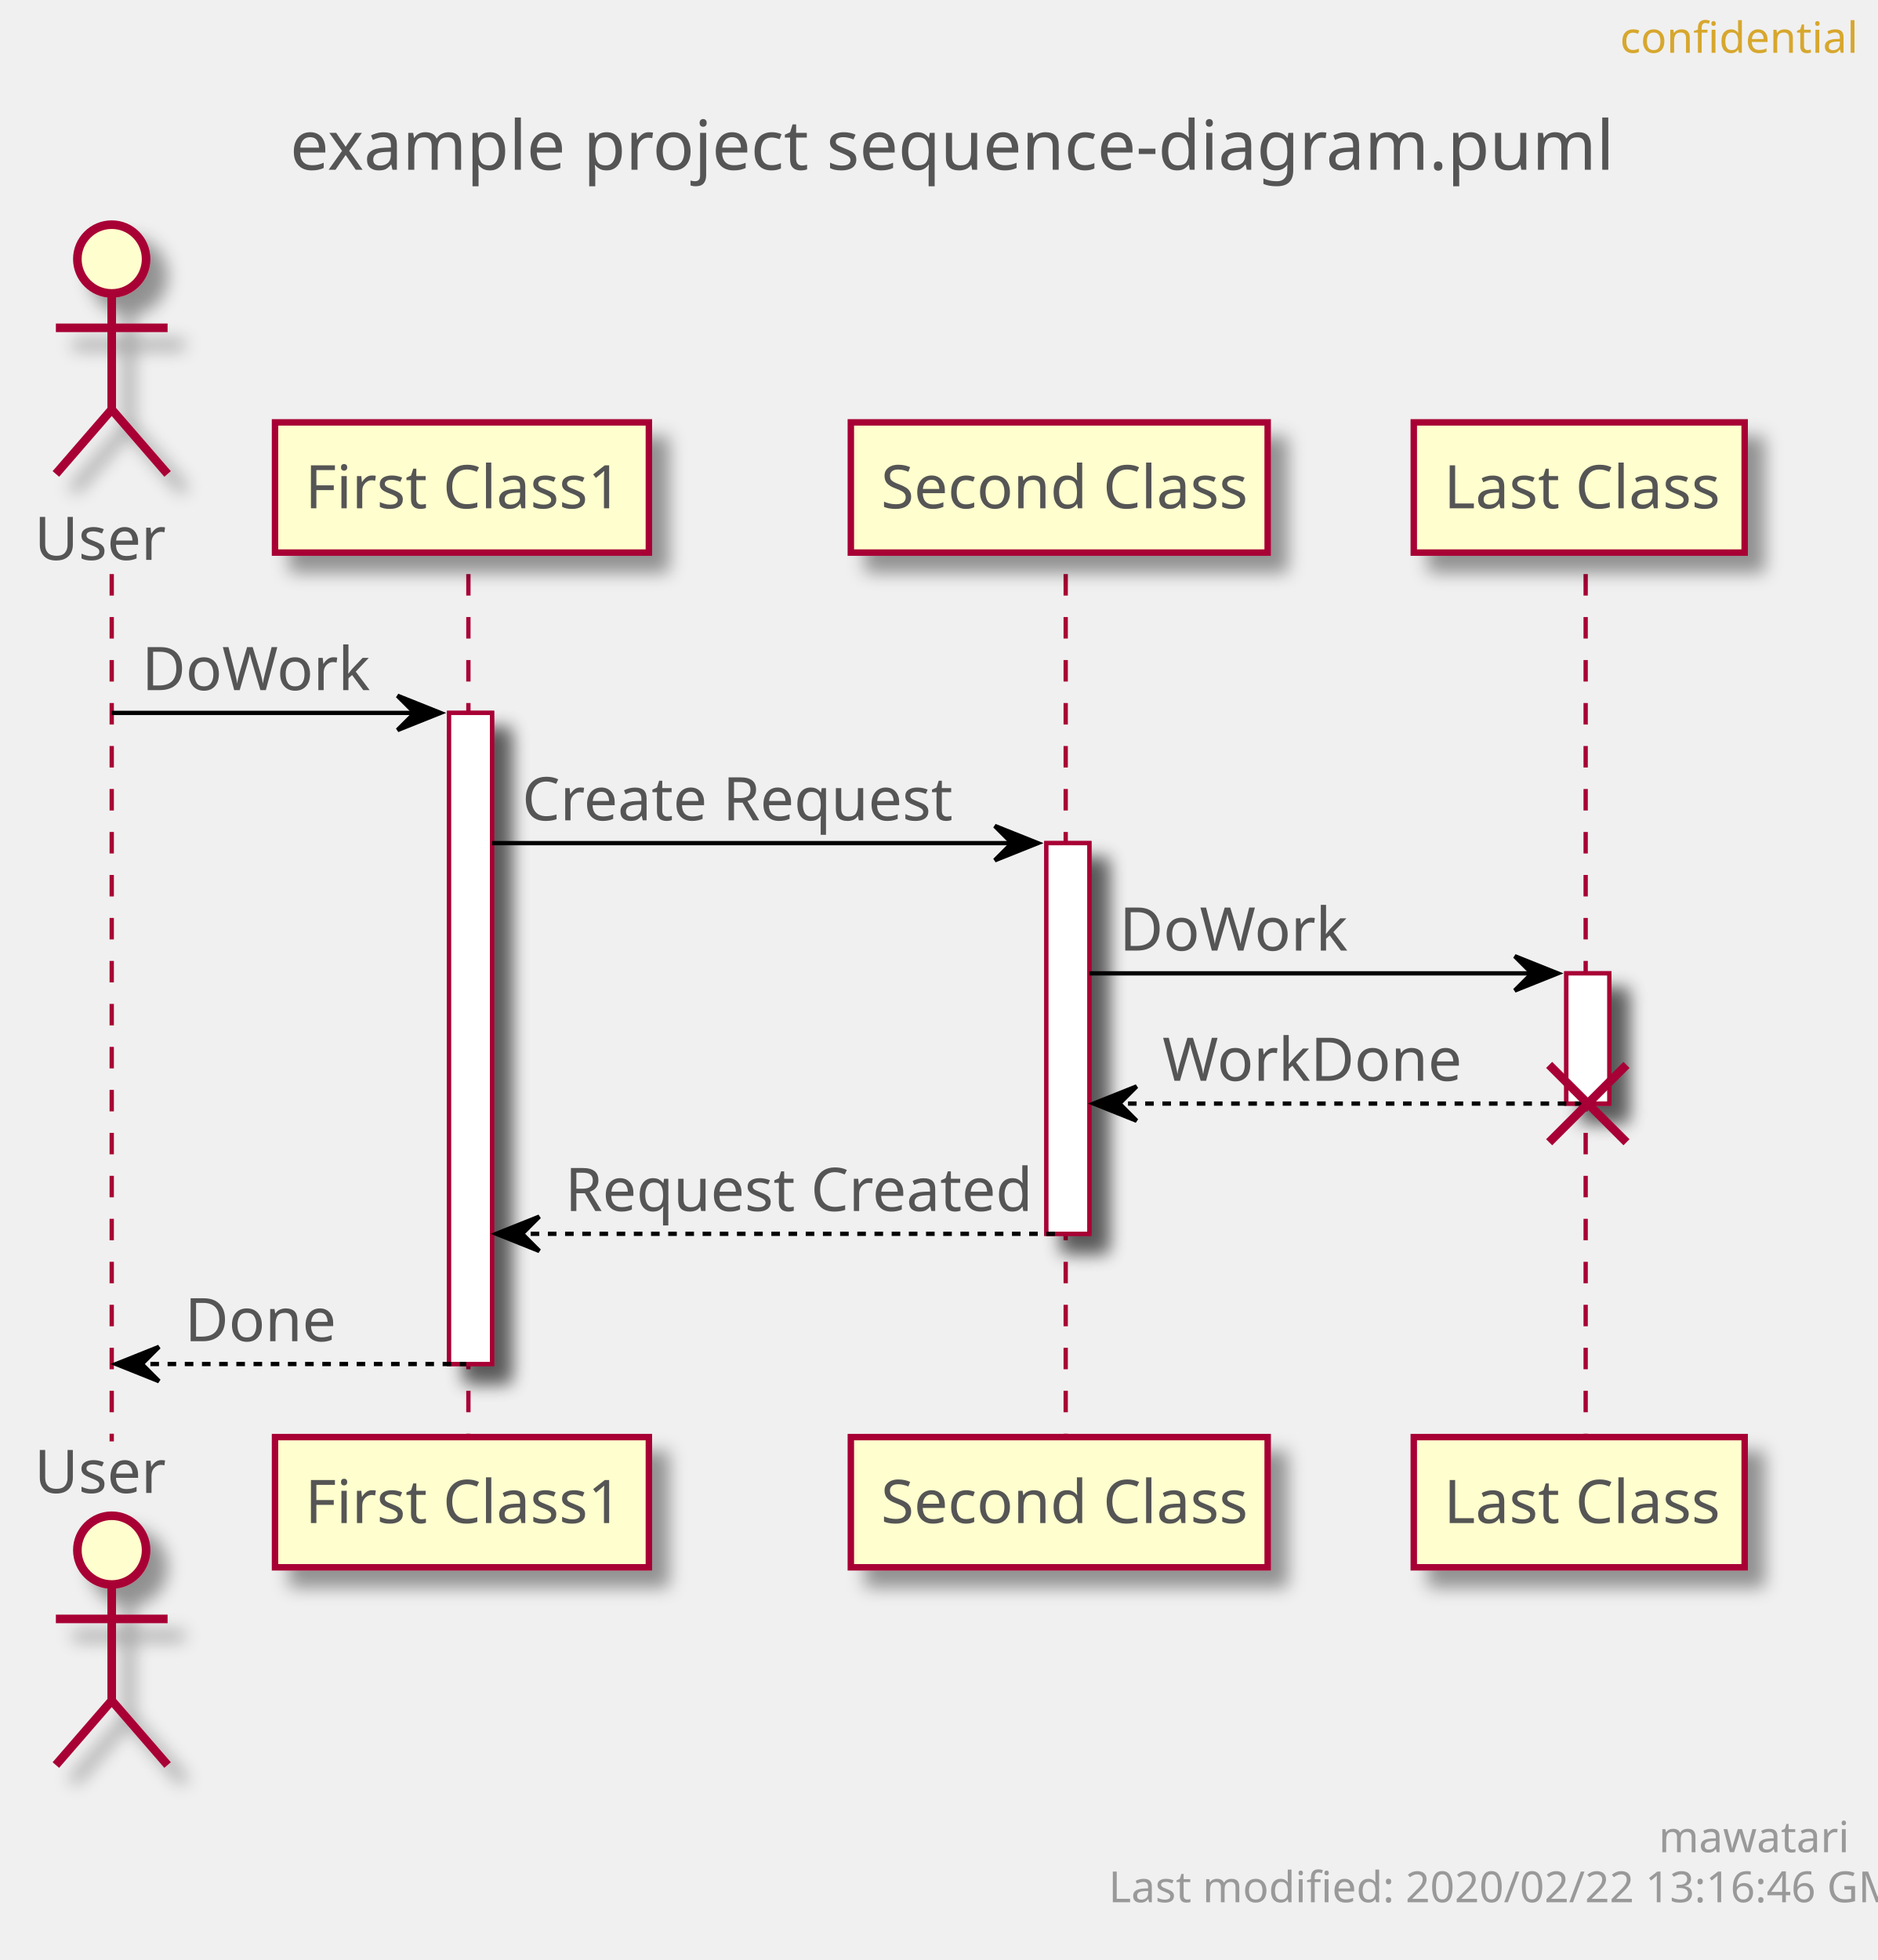
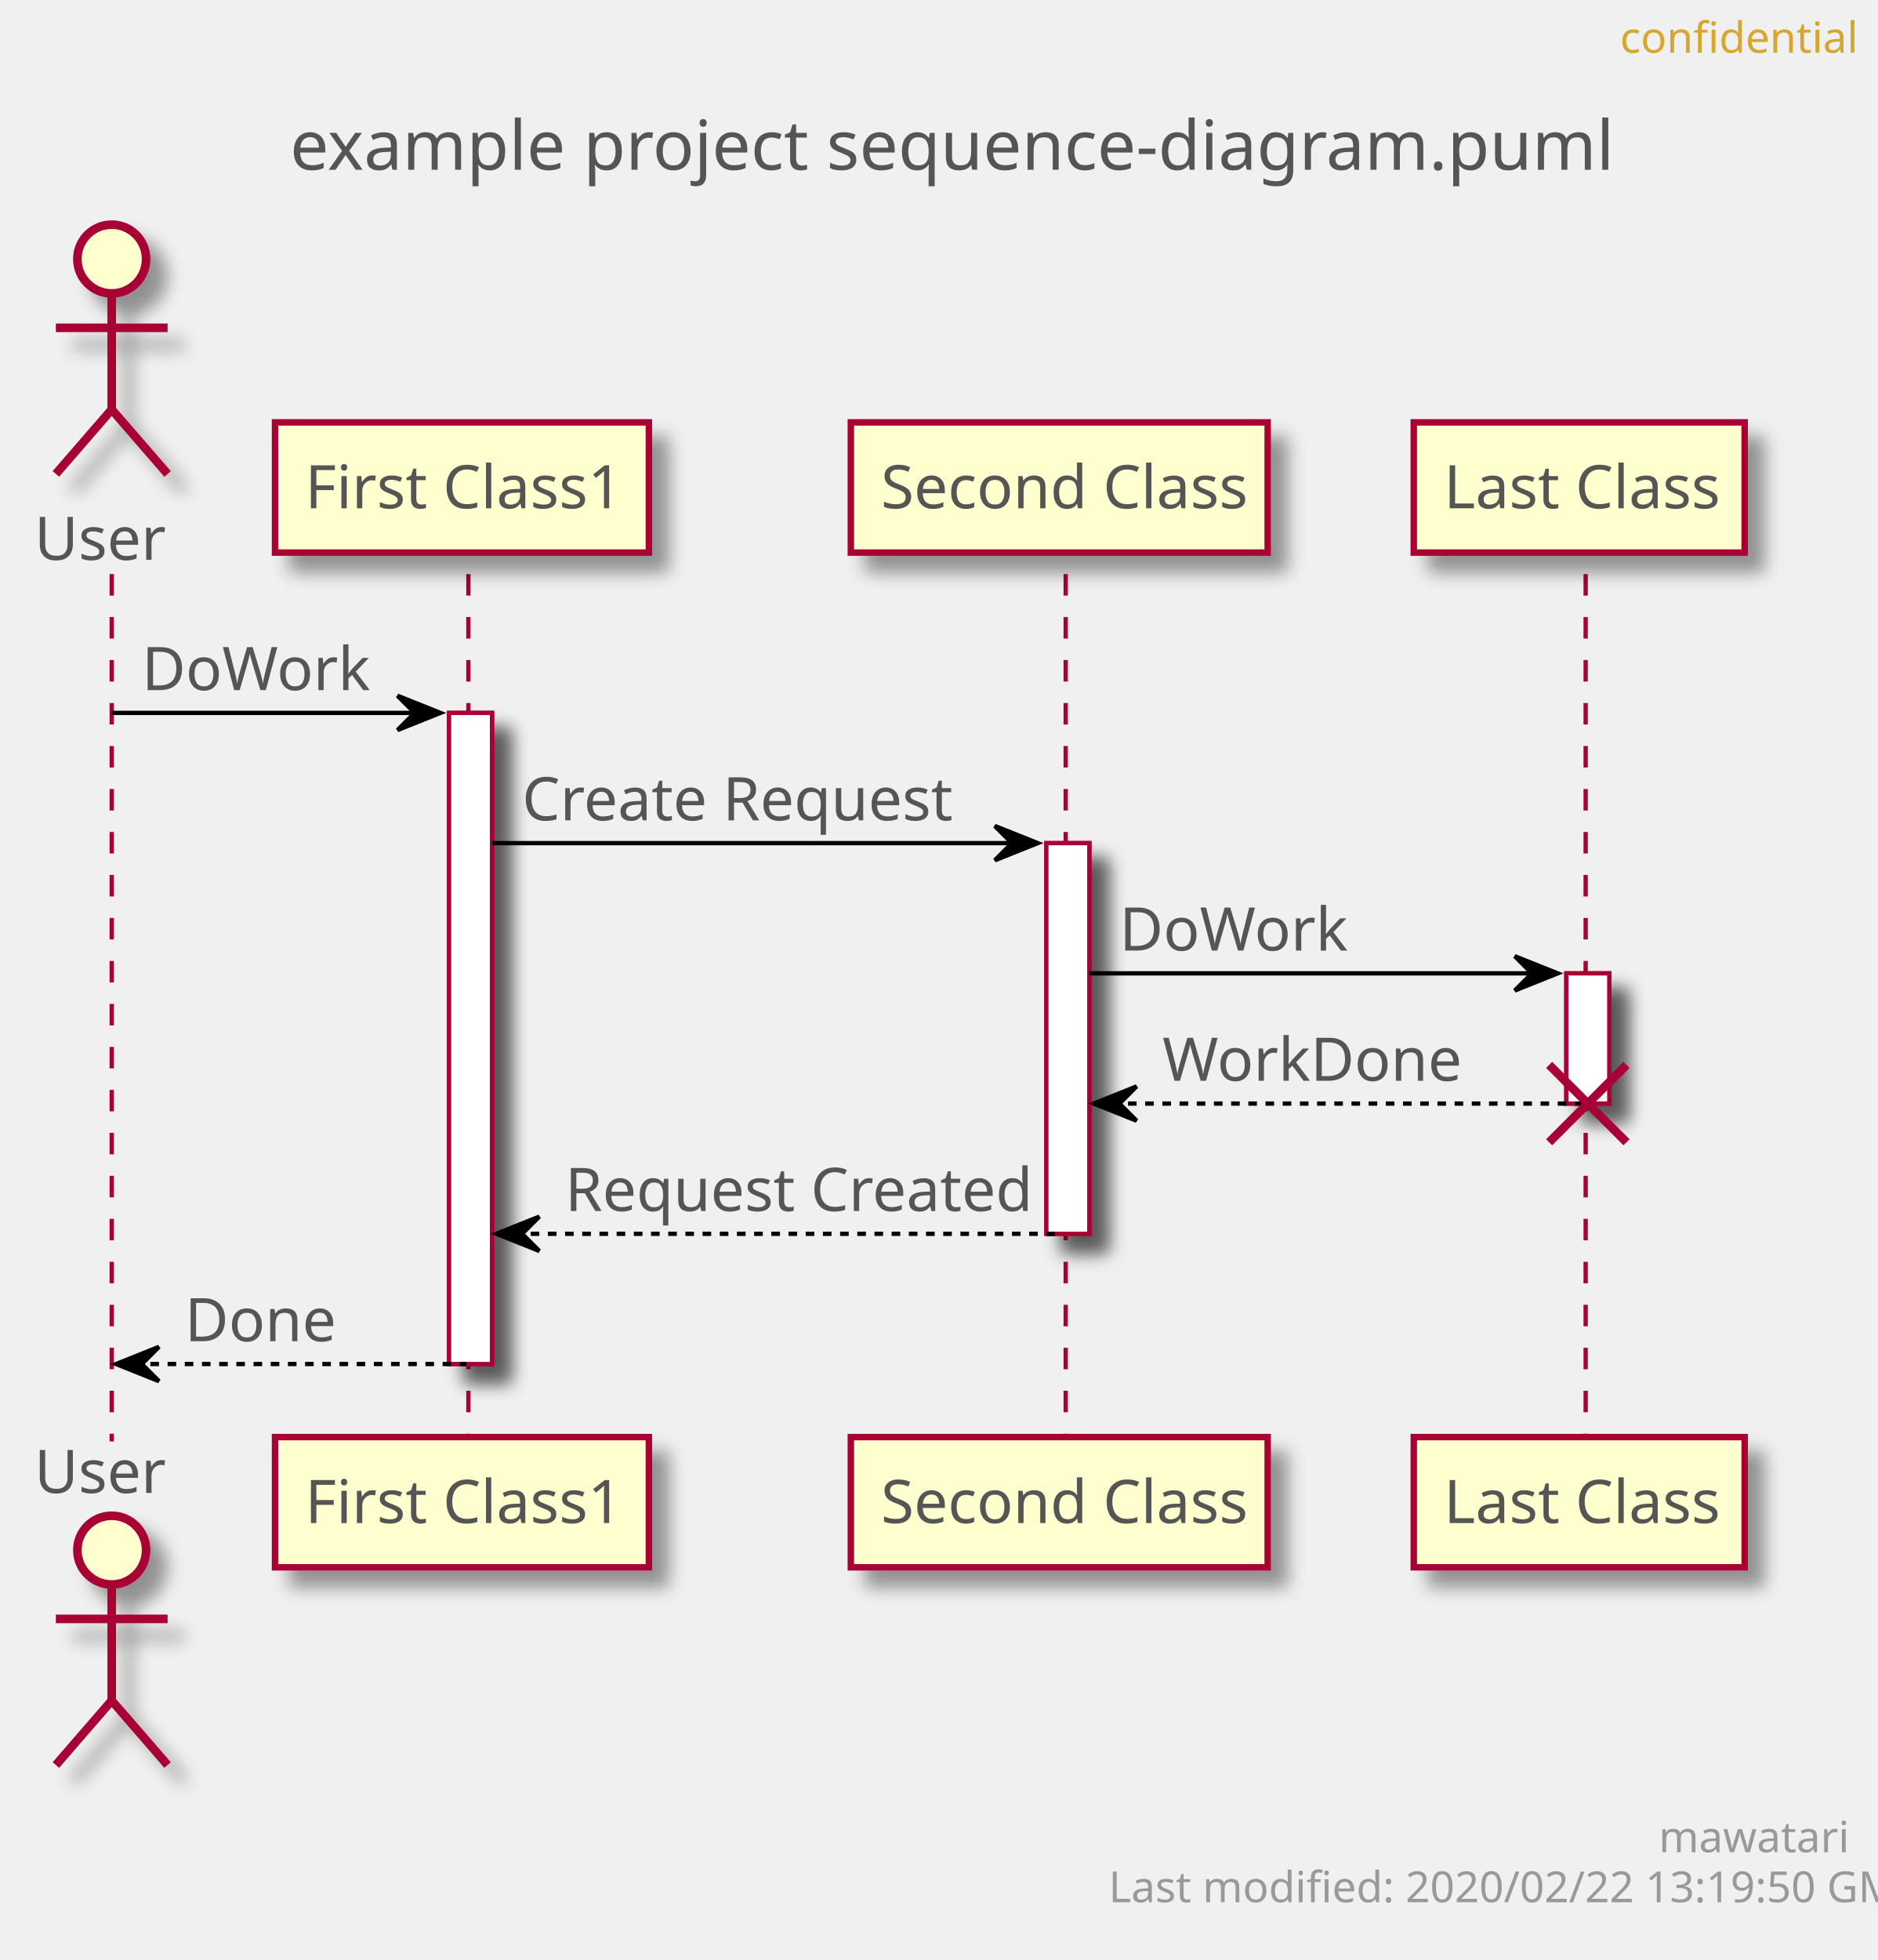
<svg xmlns="http://www.w3.org/2000/svg" contentScriptType="application/ecmascript" contentStyleType="text/css" height="456px" preserveAspectRatio="none" style="width:437px;height:456px;" version="1.1" viewBox="0 0 437 456" width="437px" zoomAndPan="magnify">
  <defs>
-     <filter height="300%" id="f7n17jrlv66qb" width="300%" x="-1" y="-1">
+     <filter height="300%" id="f1i82c4gmtkhy5" width="300%" x="-1" y="-1">
      <feGaussianBlur result="blurOut" stdDeviation="2.0" />
      <feColorMatrix in="blurOut" result="blurOut2" type="matrix" values="0 0 0 0 0 0 0 0 0 0 0 0 0 0 0 0 0 0 .4 0" />
      <feOffset dx="4.0" dy="4.0" in="blurOut2" result="blurOut3" />
      <feBlend in="SourceGraphic" in2="blurOut3" mode="normal" />
    </filter>
  </defs>
  <g>
    <text fill="#555555" font-family="sans-serif" font-size="16" lengthAdjust="spacingAndGlyphs" textLength="293" x="67.5" y="39.492">example project sequence-diagram.puml</text>
-     <rect fill="#FFFFFF" filter="url(#f7n17jrlv66qb)" height="151.484" style="stroke: #A80036; stroke-width: 1.0;" width="10" x="104.5" y="165.859" />
-     <rect fill="#FFFFFF" filter="url(#f7n17jrlv66qb)" height="90.891" style="stroke: #A80036; stroke-width: 1.0;" width="10" x="243.5" y="196.156" />
-     <rect fill="#FFFFFF" filter="url(#f7n17jrlv66qb)" height="30.297" style="stroke: #A80036; stroke-width: 1.0;" width="10" x="364.5" y="226.453" />
+     <rect fill="#FFFFFF" filter="url(#f1i82c4gmtkhy5)" height="151.484" style="stroke: #A80036; stroke-width: 1.0;" width="10" x="104.5" y="165.859" />
+     <rect fill="#FFFFFF" filter="url(#f1i82c4gmtkhy5)" height="90.891" style="stroke: #A80036; stroke-width: 1.0;" width="10" x="243.5" y="196.156" />
+     <rect fill="#FFFFFF" filter="url(#f1i82c4gmtkhy5)" height="30.297" style="stroke: #A80036; stroke-width: 1.0;" width="10" x="364.5" y="226.453" />
    <line style="stroke: #A80036; stroke-width: 1.0; stroke-dasharray: 5.0,5.0;" x1="26" x2="26" y1="133.562" y2="335.344" />
    <line style="stroke: #A80036; stroke-width: 1.0; stroke-dasharray: 5.0,5.0;" x1="109" x2="109" y1="133.562" y2="335.344" />
    <line style="stroke: #A80036; stroke-width: 1.0; stroke-dasharray: 5.0,5.0;" x1="248" x2="248" y1="133.562" y2="335.344" />
    <line style="stroke: #A80036; stroke-width: 1.0; stroke-dasharray: 5.0,5.0;" x1="369" x2="369" y1="133.562" y2="335.344" />
    <text fill="#555555" font-family="sans-serif" font-size="14" lengthAdjust="spacingAndGlyphs" textLength="30" x="8" y="130.261">User</text>
-     <ellipse cx="26" cy="60.266" fill="#FEFECE" filter="url(#f7n17jrlv66qb)" rx="8" ry="8" style="stroke: #A80036; stroke-width: 2.0;" />
-     <path d="M26,68.266 L26,95.266 M13,76.266 L39,76.266 M26,95.266 L13,110.266 M26,95.266 L39,110.266 " fill="none" filter="url(#f7n17jrlv66qb)" style="stroke: #A80036; stroke-width: 2.0;" />
+     <ellipse cx="26" cy="60.266" fill="#FEFECE" filter="url(#f1i82c4gmtkhy5)" rx="8" ry="8" style="stroke: #A80036; stroke-width: 2.0;" />
+     <path d="M26,68.266 L26,95.266 M13,76.266 L39,76.266 M26,95.266 L13,110.266 M26,95.266 L39,110.266 " fill="none" filter="url(#f1i82c4gmtkhy5)" style="stroke: #A80036; stroke-width: 2.0;" />
    <text fill="#555555" font-family="sans-serif" font-size="14" lengthAdjust="spacingAndGlyphs" textLength="30" x="8" y="347.339">User</text>
-     <ellipse cx="26" cy="360.641" fill="#FEFECE" filter="url(#f7n17jrlv66qb)" rx="8" ry="8" style="stroke: #A80036; stroke-width: 2.0;" />
-     <path d="M26,368.641 L26,395.641 M13,376.641 L39,376.641 M26,395.641 L13,410.641 M26,395.641 L39,410.641 " fill="none" filter="url(#f7n17jrlv66qb)" style="stroke: #A80036; stroke-width: 2.0;" />
-     <rect fill="#FEFECE" filter="url(#f7n17jrlv66qb)" height="30.297" style="stroke: #A80036; stroke-width: 1.5;" width="87" x="64" y="98.266" />
+     <ellipse cx="26" cy="360.641" fill="#FEFECE" filter="url(#f1i82c4gmtkhy5)" rx="8" ry="8" style="stroke: #A80036; stroke-width: 2.0;" />
+     <path d="M26,368.641 L26,395.641 M13,376.641 L39,376.641 M26,395.641 L13,410.641 M26,395.641 L39,410.641 " fill="none" filter="url(#f1i82c4gmtkhy5)" style="stroke: #A80036; stroke-width: 2.0;" />
+     <rect fill="#FEFECE" filter="url(#f1i82c4gmtkhy5)" height="30.297" style="stroke: #A80036; stroke-width: 1.5;" width="87" x="64" y="98.266" />
    <text fill="#555555" font-family="sans-serif" font-size="14" lengthAdjust="spacingAndGlyphs" textLength="73" x="71" y="118.261">First Class1</text>
-     <rect fill="#FEFECE" filter="url(#f7n17jrlv66qb)" height="30.297" style="stroke: #A80036; stroke-width: 1.5;" width="87" x="64" y="334.344" />
+     <rect fill="#FEFECE" filter="url(#f1i82c4gmtkhy5)" height="30.297" style="stroke: #A80036; stroke-width: 1.5;" width="87" x="64" y="334.344" />
    <text fill="#555555" font-family="sans-serif" font-size="14" lengthAdjust="spacingAndGlyphs" textLength="73" x="71" y="354.339">First Class1</text>
-     <rect fill="#FEFECE" filter="url(#f7n17jrlv66qb)" height="30.297" style="stroke: #A80036; stroke-width: 1.5;" width="97" x="198" y="98.266" />
+     <rect fill="#FEFECE" filter="url(#f1i82c4gmtkhy5)" height="30.297" style="stroke: #A80036; stroke-width: 1.5;" width="97" x="198" y="98.266" />
    <text fill="#555555" font-family="sans-serif" font-size="14" lengthAdjust="spacingAndGlyphs" textLength="83" x="205" y="118.261">Second Class</text>
-     <rect fill="#FEFECE" filter="url(#f7n17jrlv66qb)" height="30.297" style="stroke: #A80036; stroke-width: 1.5;" width="97" x="198" y="334.344" />
+     <rect fill="#FEFECE" filter="url(#f1i82c4gmtkhy5)" height="30.297" style="stroke: #A80036; stroke-width: 1.5;" width="97" x="198" y="334.344" />
    <text fill="#555555" font-family="sans-serif" font-size="14" lengthAdjust="spacingAndGlyphs" textLength="83" x="205" y="354.339">Second Class</text>
-     <rect fill="#FEFECE" filter="url(#f7n17jrlv66qb)" height="30.297" style="stroke: #A80036; stroke-width: 1.5;" width="77" x="329" y="98.266" />
+     <rect fill="#FEFECE" filter="url(#f1i82c4gmtkhy5)" height="30.297" style="stroke: #A80036; stroke-width: 1.5;" width="77" x="329" y="98.266" />
    <text fill="#555555" font-family="sans-serif" font-size="14" lengthAdjust="spacingAndGlyphs" textLength="63" x="336" y="118.261">Last Class</text>
-     <rect fill="#FEFECE" filter="url(#f7n17jrlv66qb)" height="30.297" style="stroke: #A80036; stroke-width: 1.5;" width="77" x="329" y="334.344" />
+     <rect fill="#FEFECE" filter="url(#f1i82c4gmtkhy5)" height="30.297" style="stroke: #A80036; stroke-width: 1.5;" width="77" x="329" y="334.344" />
    <text fill="#555555" font-family="sans-serif" font-size="14" lengthAdjust="spacingAndGlyphs" textLength="63" x="336" y="354.339">Last Class</text>
-     <rect fill="#FFFFFF" filter="url(#f7n17jrlv66qb)" height="151.484" style="stroke: #A80036; stroke-width: 1.0;" width="10" x="104.5" y="165.859" />
-     <rect fill="#FFFFFF" filter="url(#f7n17jrlv66qb)" height="90.891" style="stroke: #A80036; stroke-width: 1.0;" width="10" x="243.5" y="196.156" />
-     <rect fill="#FFFFFF" filter="url(#f7n17jrlv66qb)" height="30.297" style="stroke: #A80036; stroke-width: 1.0;" width="10" x="364.5" y="226.453" />
+     <rect fill="#FFFFFF" filter="url(#f1i82c4gmtkhy5)" height="151.484" style="stroke: #A80036; stroke-width: 1.0;" width="10" x="104.5" y="165.859" />
+     <rect fill="#FFFFFF" filter="url(#f1i82c4gmtkhy5)" height="90.891" style="stroke: #A80036; stroke-width: 1.0;" width="10" x="243.5" y="196.156" />
+     <rect fill="#FFFFFF" filter="url(#f1i82c4gmtkhy5)" height="30.297" style="stroke: #A80036; stroke-width: 1.0;" width="10" x="364.5" y="226.453" />
    <polygon fill="#000000" points="92.5,161.859,102.5,165.859,92.5,169.859,96.5,165.859" style="stroke: #000000; stroke-width: 1.0;" />
    <line style="stroke: #000000; stroke-width: 1.0;" x1="26" x2="98.5" y1="165.859" y2="165.859" />
    <text fill="#555555" font-family="sans-serif" font-size="14" lengthAdjust="spacingAndGlyphs" textLength="51" x="33" y="160.558">DoWork</text>
    <polygon fill="#000000" points="231.5,192.156,241.5,196.156,231.5,200.156,235.5,196.156" style="stroke: #000000; stroke-width: 1.0;" />
    <line style="stroke: #000000; stroke-width: 1.0;" x1="114.5" x2="237.5" y1="196.156" y2="196.156" />
    <text fill="#555555" font-family="sans-serif" font-size="14" lengthAdjust="spacingAndGlyphs" textLength="97" x="121.5" y="190.855">Create Request</text>
    <polygon fill="#000000" points="352.5,222.453,362.5,226.453,352.5,230.453,356.5,226.453" style="stroke: #000000; stroke-width: 1.0;" />
    <line style="stroke: #000000; stroke-width: 1.0;" x1="253.5" x2="358.5" y1="226.453" y2="226.453" />
    <text fill="#555555" font-family="sans-serif" font-size="14" lengthAdjust="spacingAndGlyphs" textLength="51" x="260.5" y="221.151">DoWork</text>
    <polygon fill="#000000" points="264.5,252.75,254.5,256.75,264.5,260.75,260.5,256.75" style="stroke: #000000; stroke-width: 1.0;" />
    <line style="stroke: #000000; stroke-width: 1.0; stroke-dasharray: 2.0,2.0;" x1="258.5" x2="368.5" y1="256.75" y2="256.75" />
    <text fill="#555555" font-family="sans-serif" font-size="14" lengthAdjust="spacingAndGlyphs" textLength="67" x="270.5" y="251.448">WorkDone</text>
    <line style="stroke: #A80036; stroke-width: 2.0;" x1="360.5" x2="378.5" y1="247.75" y2="265.75" />
    <line style="stroke: #A80036; stroke-width: 2.0;" x1="360.5" x2="378.5" y1="265.75" y2="247.75" />
    <polygon fill="#000000" points="125.5,283.047,115.5,287.047,125.5,291.047,121.5,287.047" style="stroke: #000000; stroke-width: 1.0;" />
    <line style="stroke: #000000; stroke-width: 1.0; stroke-dasharray: 2.0,2.0;" x1="119.5" x2="247.5" y1="287.047" y2="287.047" />
    <text fill="#555555" font-family="sans-serif" font-size="14" lengthAdjust="spacingAndGlyphs" textLength="105" x="131.5" y="281.745">Request Created</text>
    <polygon fill="#000000" points="37,313.344,27,317.344,37,321.344,33,317.344" style="stroke: #000000; stroke-width: 1.0;" />
    <line style="stroke: #000000; stroke-width: 1.0; stroke-dasharray: 2.0,2.0;" x1="31" x2="108.5" y1="317.344" y2="317.344" />
    <text fill="#555555" font-family="sans-serif" font-size="14" lengthAdjust="spacingAndGlyphs" textLength="34" x="43" y="312.042">Done</text>
    <text fill="#D7A72D" font-family="sans-serif" font-size="10" lengthAdjust="spacingAndGlyphs" textLength="48" x="377" y="12.282">confidential</text>
    <text fill="#999999" font-family="sans-serif" font-size="10" lengthAdjust="spacingAndGlyphs" textLength="39" x="386" y="430.923">mawatari</text>
-     <text fill="#999999" font-family="sans-serif" font-size="10" lengthAdjust="spacingAndGlyphs" textLength="167" x="258" y="442.563">Last modified: 2020/02/22 13:16:46 GMT</text>
+     <text fill="#999999" font-family="sans-serif" font-size="10" lengthAdjust="spacingAndGlyphs" textLength="167" x="258" y="442.563">Last modified: 2020/02/22 13:19:50 GMT</text>
  </g>
</svg>
